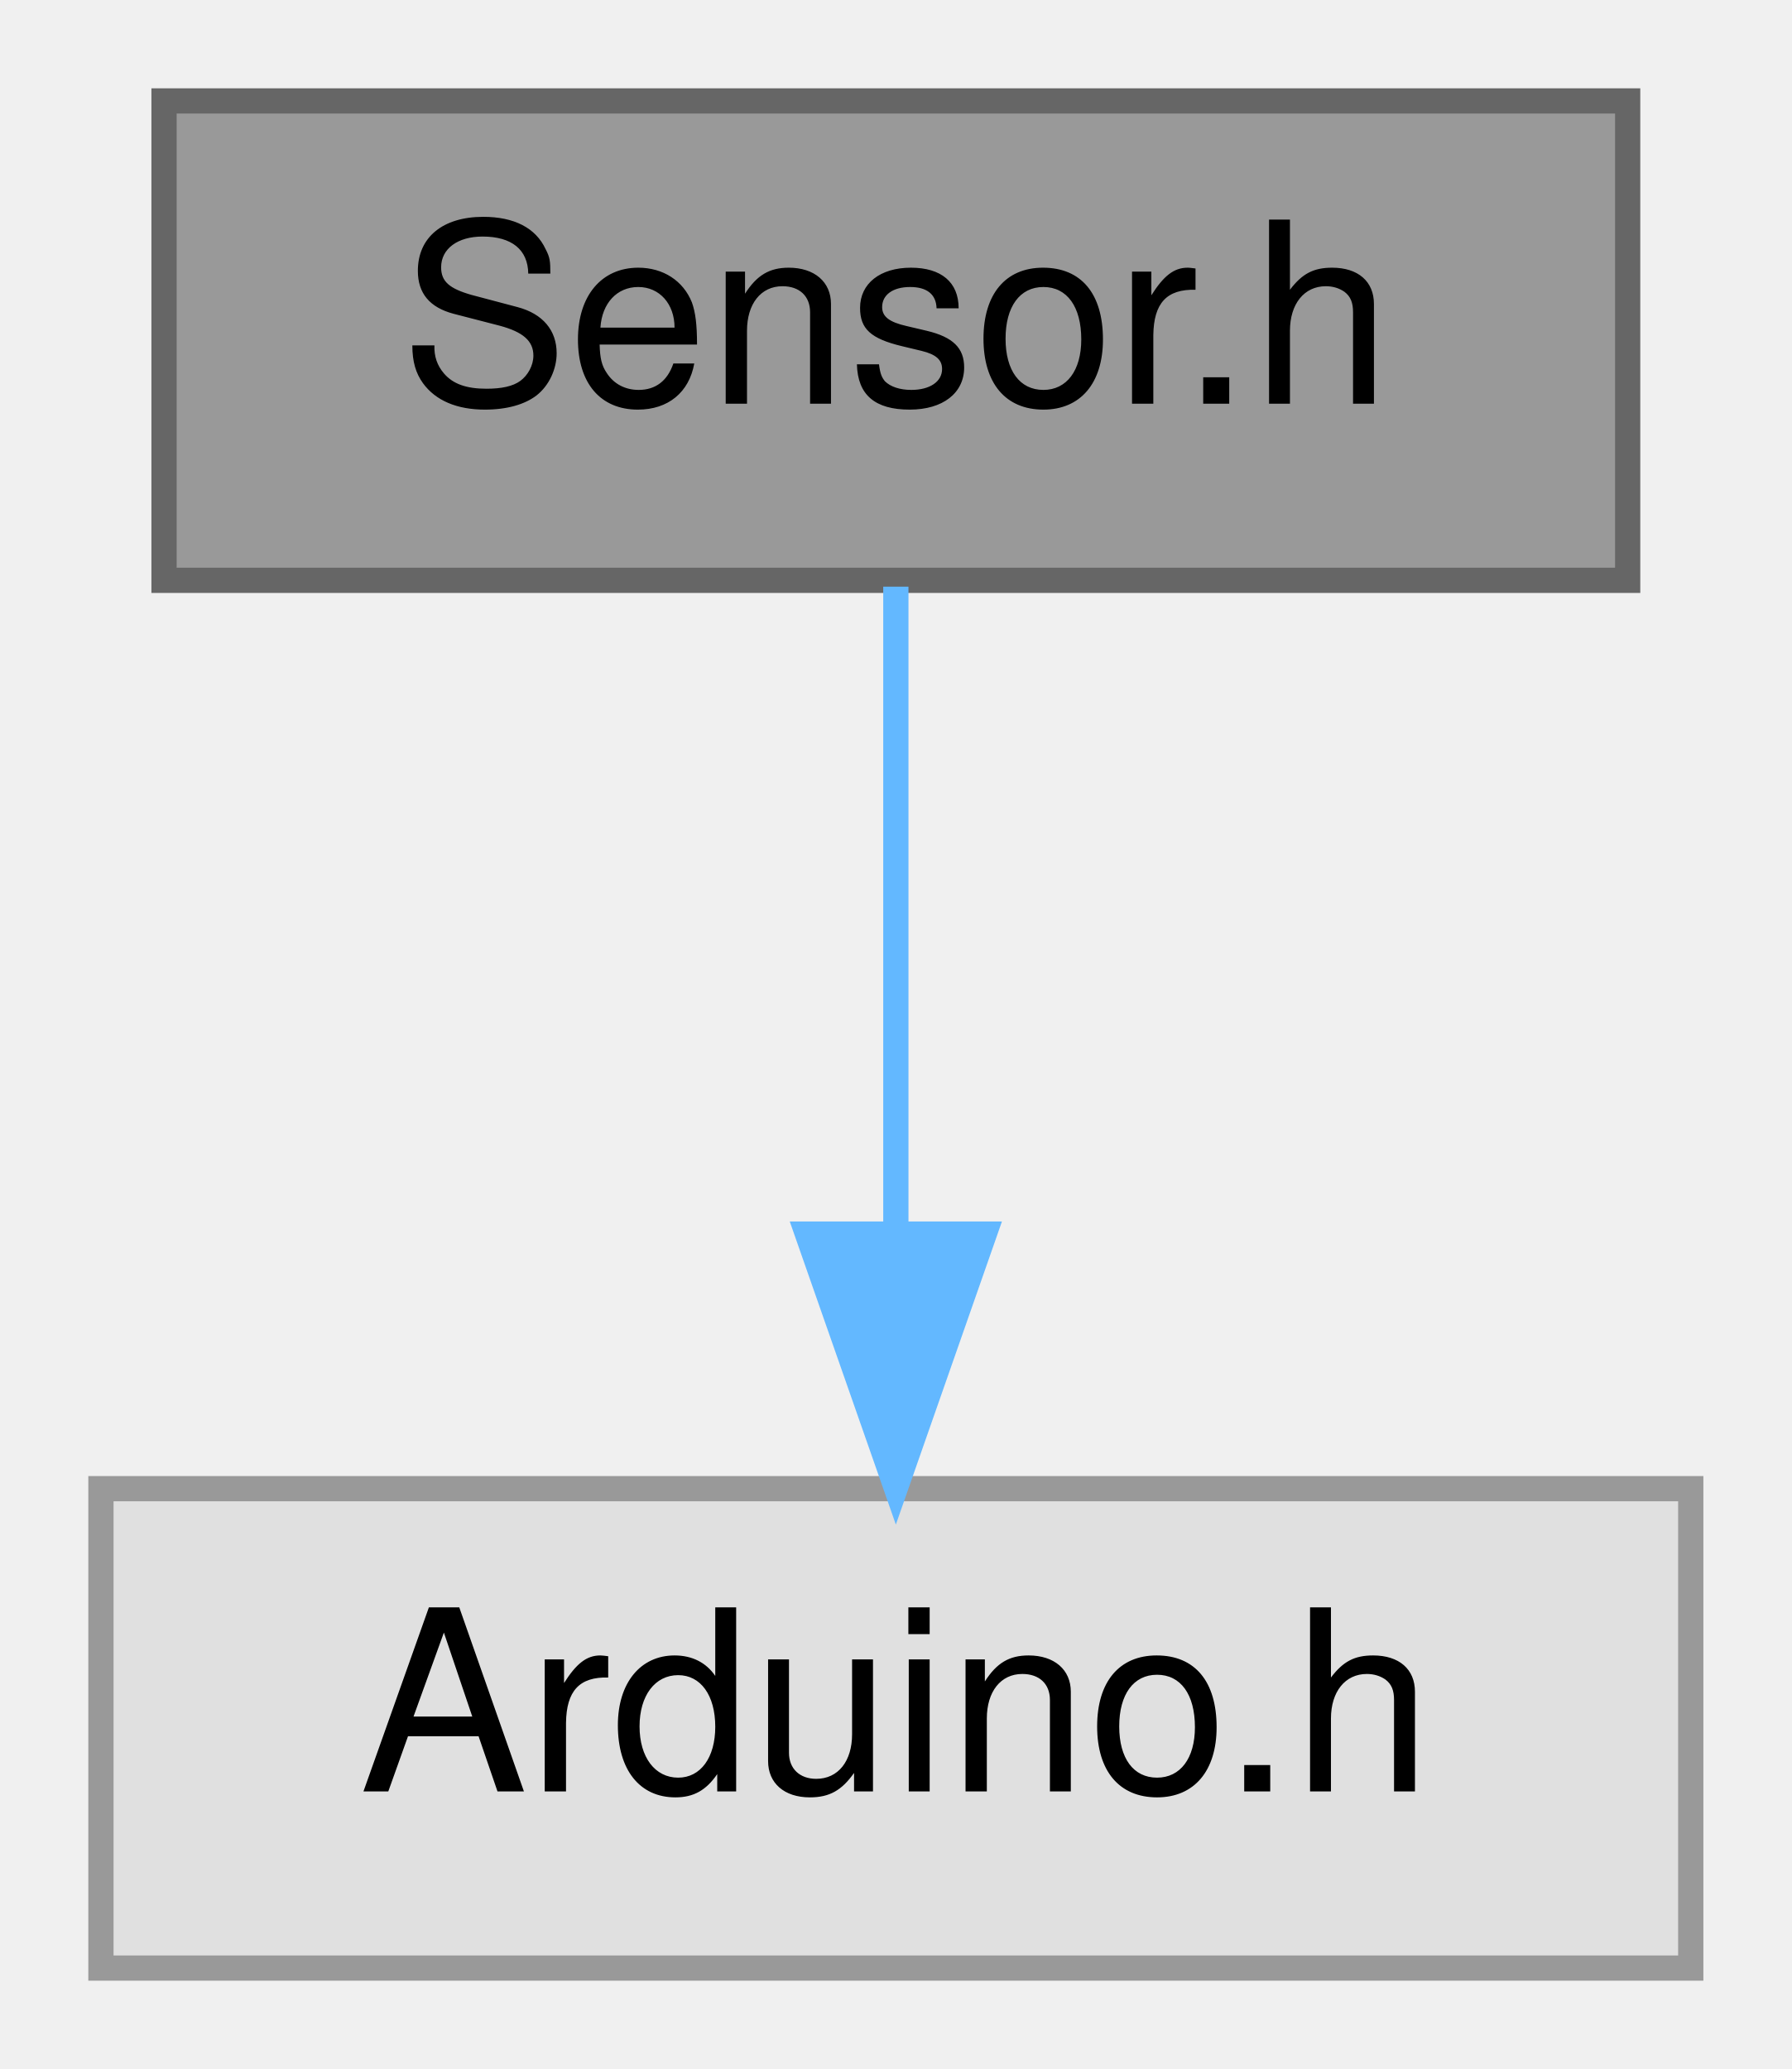
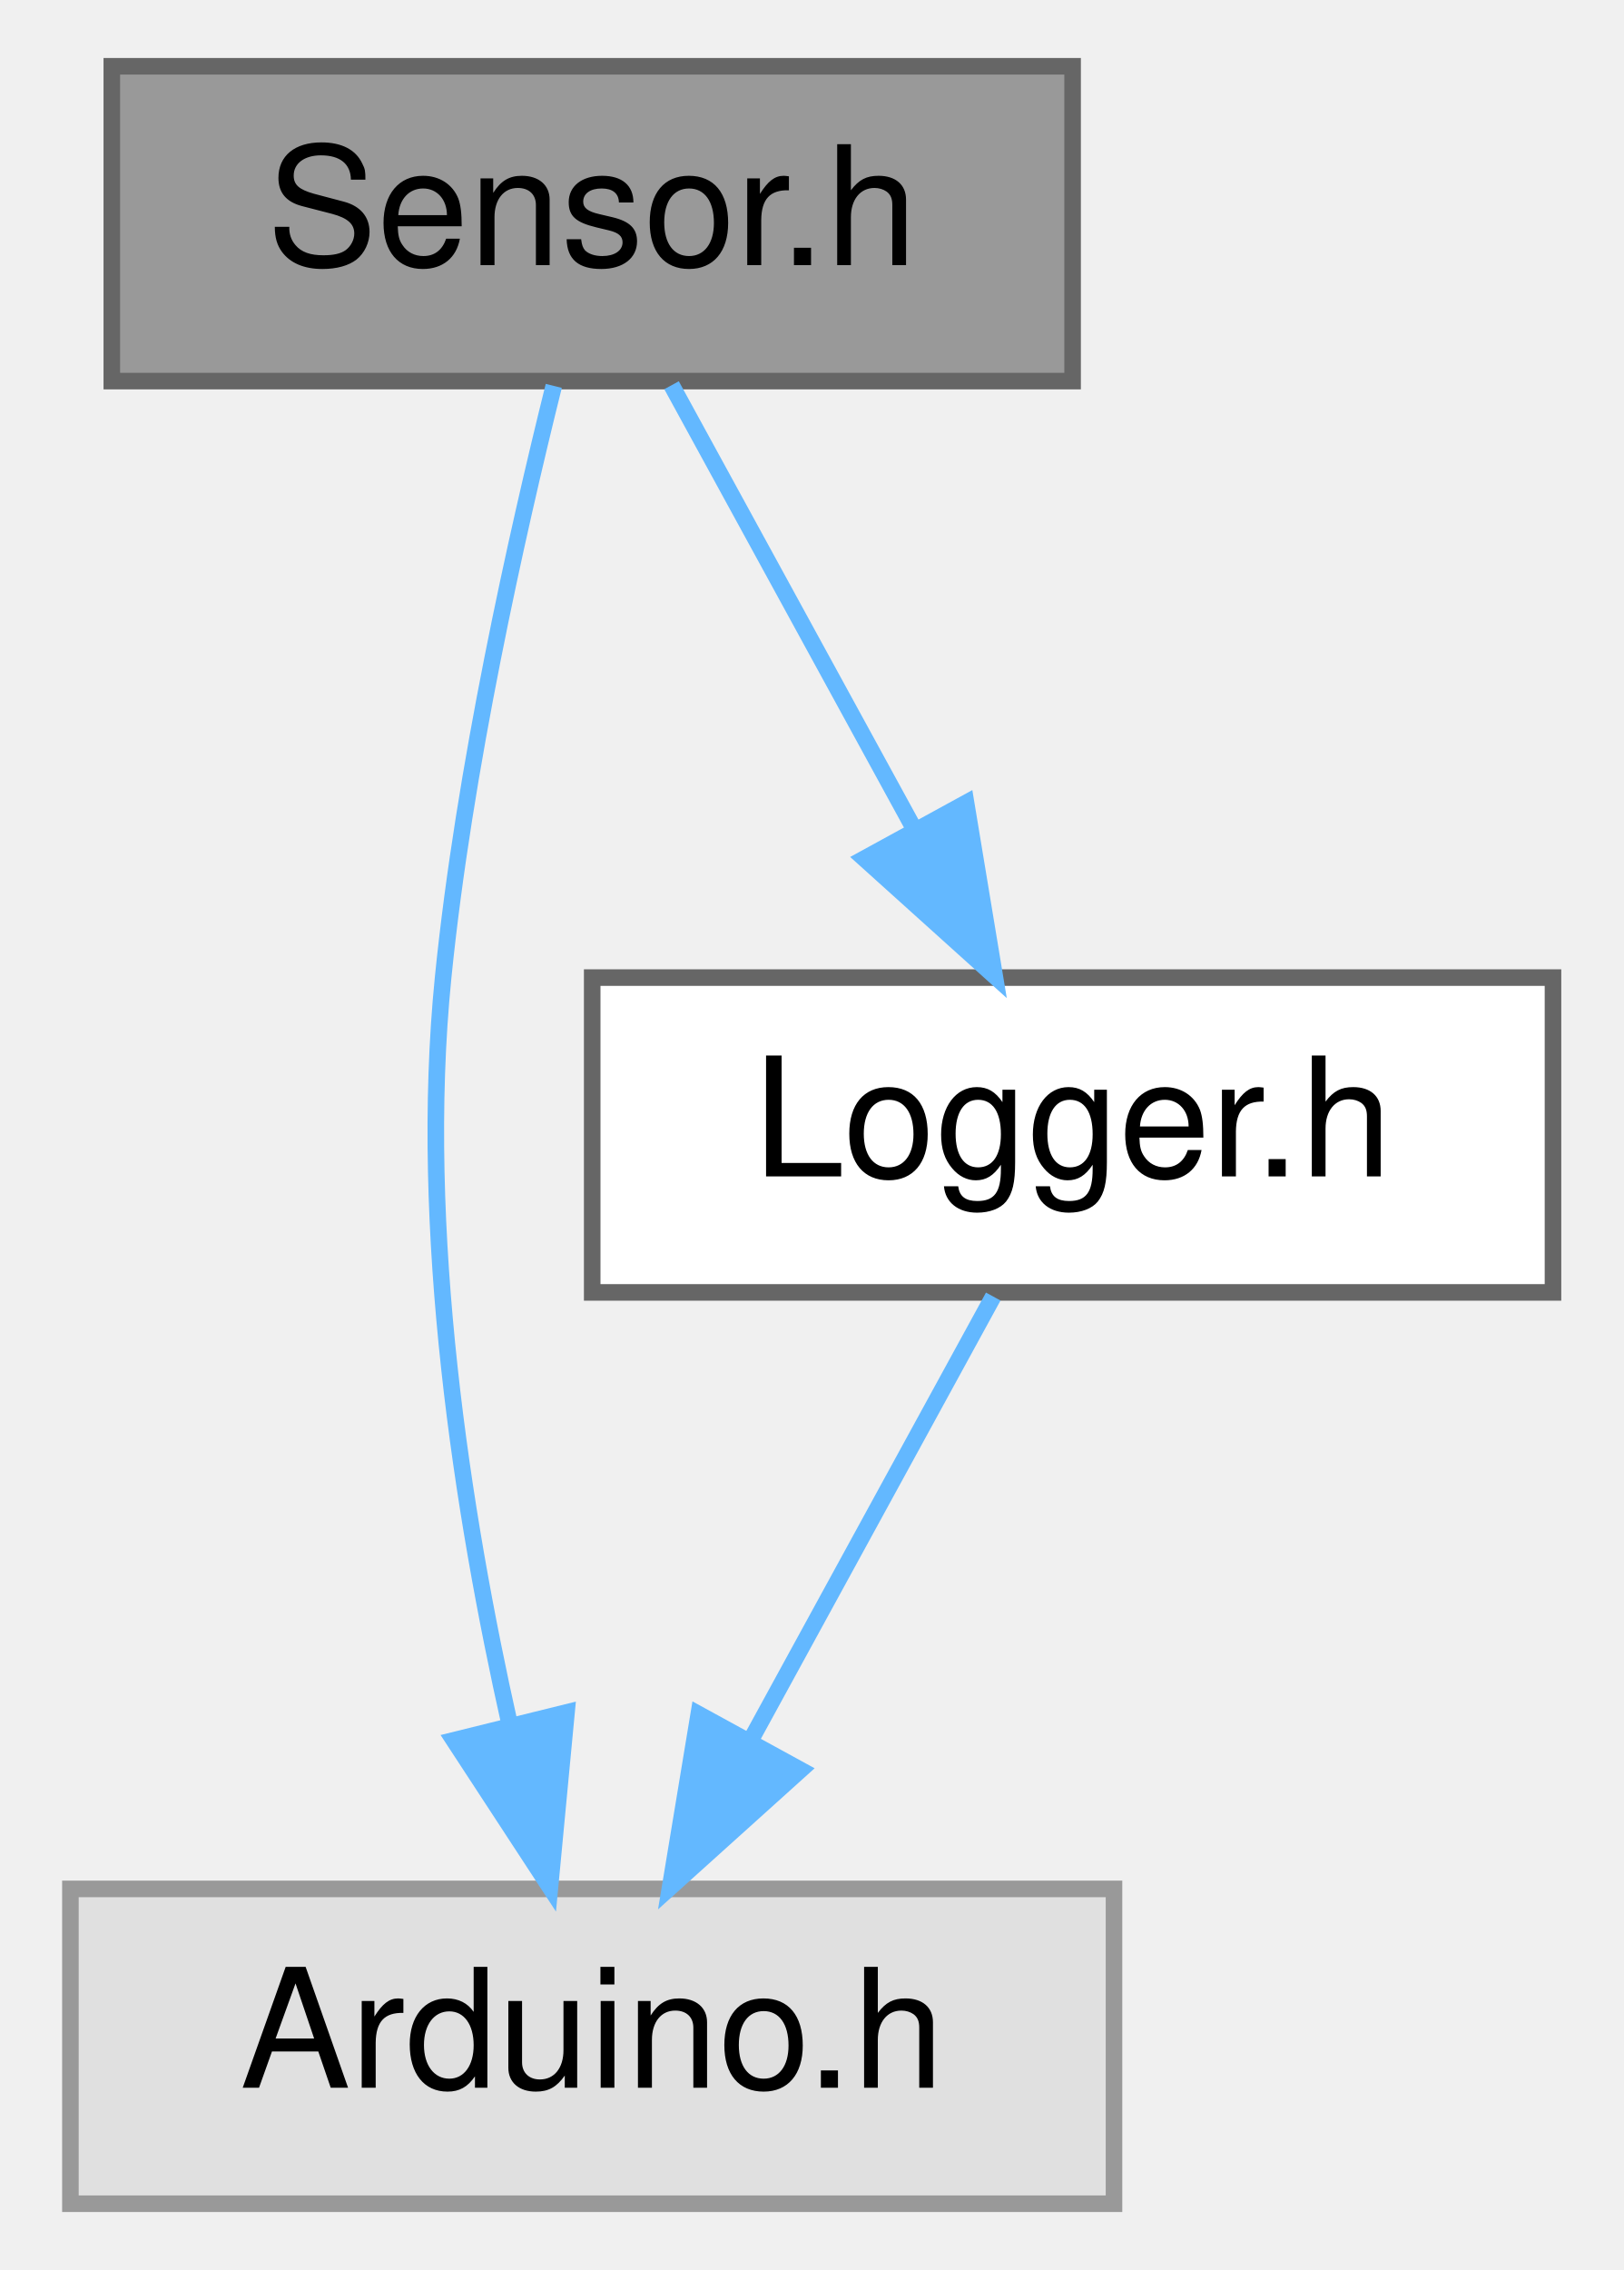
- <svg xmlns="http://www.w3.org/2000/svg" xmlns:xlink="http://www.w3.org/1999/xlink" width="71pt" height="82pt" viewBox="0.00 0.00 71.00 82.00">
-   <g id="graph0" class="graph" transform="scale(1 1) rotate(0) translate(4 78)">
+ <svg xmlns="http://www.w3.org/2000/svg" xmlns:xlink="http://www.w3.org/1999/xlink" width="98pt" height="137pt" viewBox="0.00 0.00 97.50 137.00">
+   <g id="graph0" class="graph" transform="scale(1 1) rotate(0) translate(4 133)">
    <g id="Node000001" class="node">
      <g id="a_Node000001">
        <a xlink:title=" ">
-           <polygon fill="#999999" stroke="#666666" points="60.5,-74 2.5,-74 2.5,-55 60.5,-55 60.5,-74" />
-           <text text-anchor="middle" x="31.5" y="-62" font-family="Helvetica,sans-Serif" font-size="10.00">Sensor.h</text>
+           <polygon fill="#999999" stroke="#666666" points="60.5,-129 2.5,-129 2.5,-110 60.5,-110 60.5,-129" />
+           <text text-anchor="middle" x="31.5" y="-117" font-family="Helvetica,sans-Serif" font-size="10.00">Sensor.h</text>
        </a>
      </g>
    </g>
    <g id="Node000002" class="node">
      <g id="a_Node000002">
        <a xlink:title=" ">
          <polygon fill="#e0e0e0" stroke="#999999" points="63,-19 0,-19 0,0 63,0 63,-19" />
          <text text-anchor="middle" x="31.5" y="-7" font-family="Helvetica,sans-Serif" font-size="10.00">Arduino.h</text>
        </a>
      </g>
    </g>
    <g id="edge1_Node000001_Node000002" class="edge">
      <g id="a_edge1_Node000001_Node000002">
        <a xlink:title=" ">
-           <path fill="none" stroke="#63b8ff" d="M31.5,-54.75C31.5,-47.8 31.5,-37.85 31.5,-29.13" />
-           <polygon fill="#63b8ff" stroke="#63b8ff" points="35,-29.09 31.5,-19.09 28,-29.09 35,-29.09" />
+           <path fill="none" stroke="#63b8ff" d="M29.18,-109.71C26.96,-100.79 23.76,-86.55 22.5,-74 20.97,-58.75 23.69,-41.53 26.53,-28.88" />
+           <polygon fill="#63b8ff" stroke="#63b8ff" points="29.95,-29.65 28.95,-19.1 23.15,-27.97 29.95,-29.65" />
+         </a>
+       </g>
+     </g>
+     <g id="Node000003" class="node">
+       <g id="a_Node000003">
+         <a xlink:href="Logger_8h.html" target="_top" xlink:title=" ">
+           <polygon fill="white" stroke="#666666" points="89.5,-74 31.5,-74 31.5,-55 89.5,-55 89.5,-74" />
+           <text text-anchor="middle" x="60.5" y="-62" font-family="Helvetica,sans-Serif" font-size="10.00">Logger.h</text>
+         </a>
+       </g>
+     </g>
+     <g id="edge2_Node000001_Node000003" class="edge">
+       <g id="a_edge2_Node000001_Node000003">
+         <a xlink:title=" ">
+           <path fill="none" stroke="#63b8ff" d="M36.29,-109.75C40.26,-102.49 46.03,-91.95 50.93,-82.98" />
+           <polygon fill="#63b8ff" stroke="#63b8ff" points="54.07,-84.54 55.8,-74.09 47.93,-81.18 54.07,-84.54" />
+         </a>
+       </g>
+     </g>
+     <g id="edge3_Node000003_Node000002" class="edge">
+       <g id="a_edge3_Node000003_Node000002">
+         <a xlink:title=" ">
+           <path fill="none" stroke="#63b8ff" d="M55.71,-54.75C51.74,-47.49 45.97,-36.95 41.07,-27.98" />
+           <polygon fill="#63b8ff" stroke="#63b8ff" points="44.07,-26.18 36.2,-19.09 37.93,-29.54 44.07,-26.18" />
        </a>
      </g>
    </g>
  </g>
</svg>
